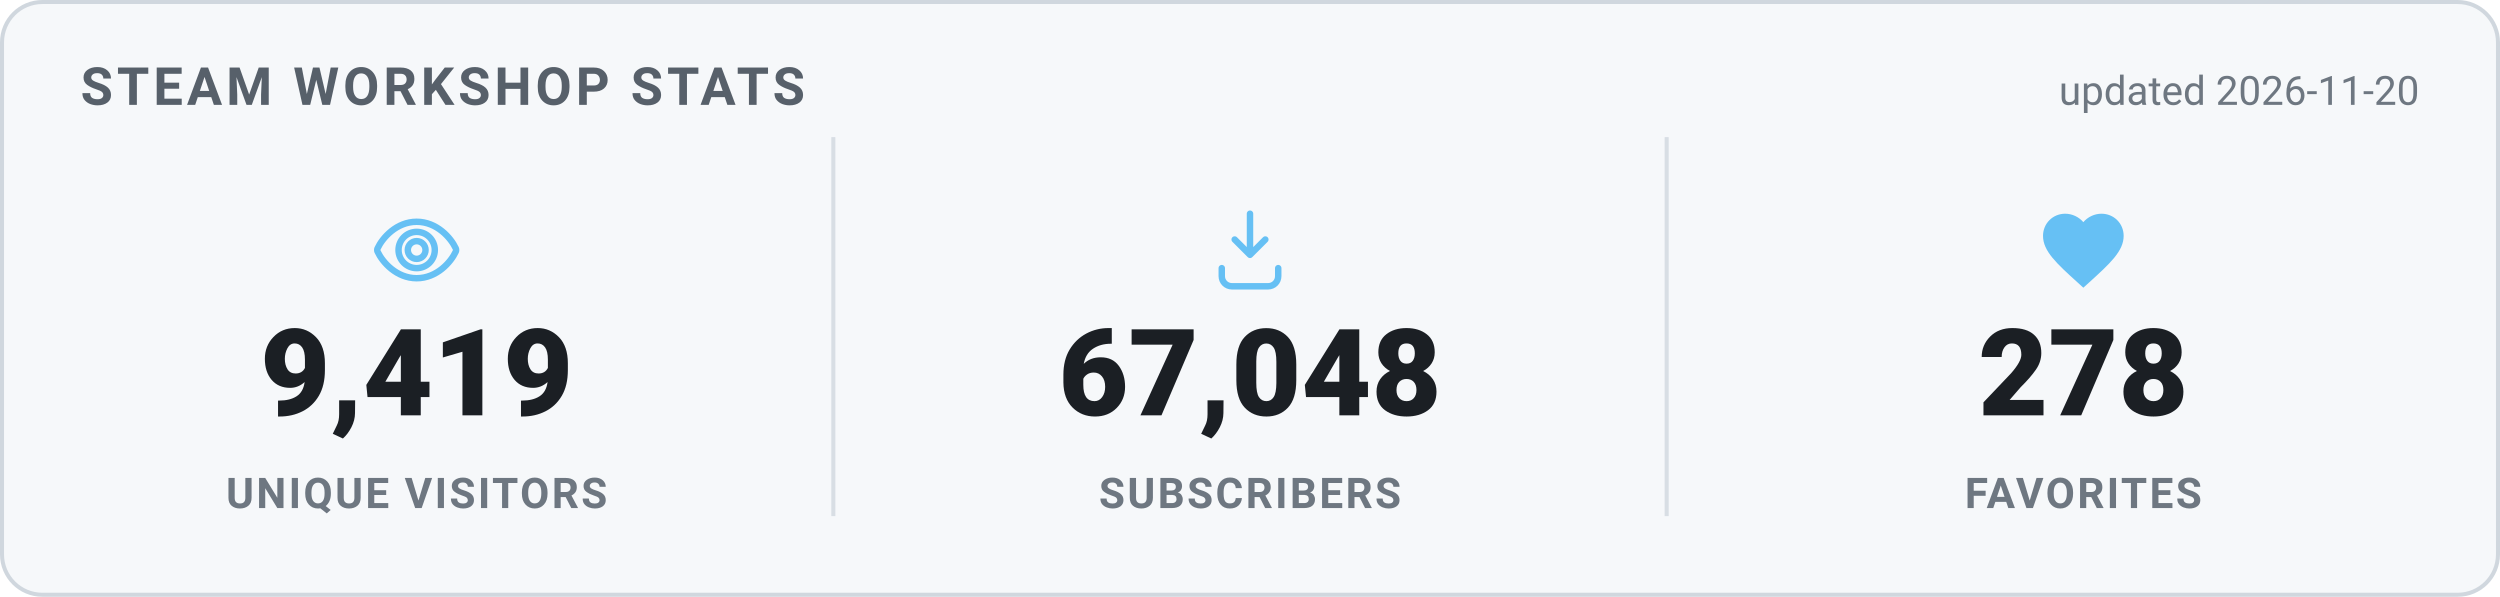
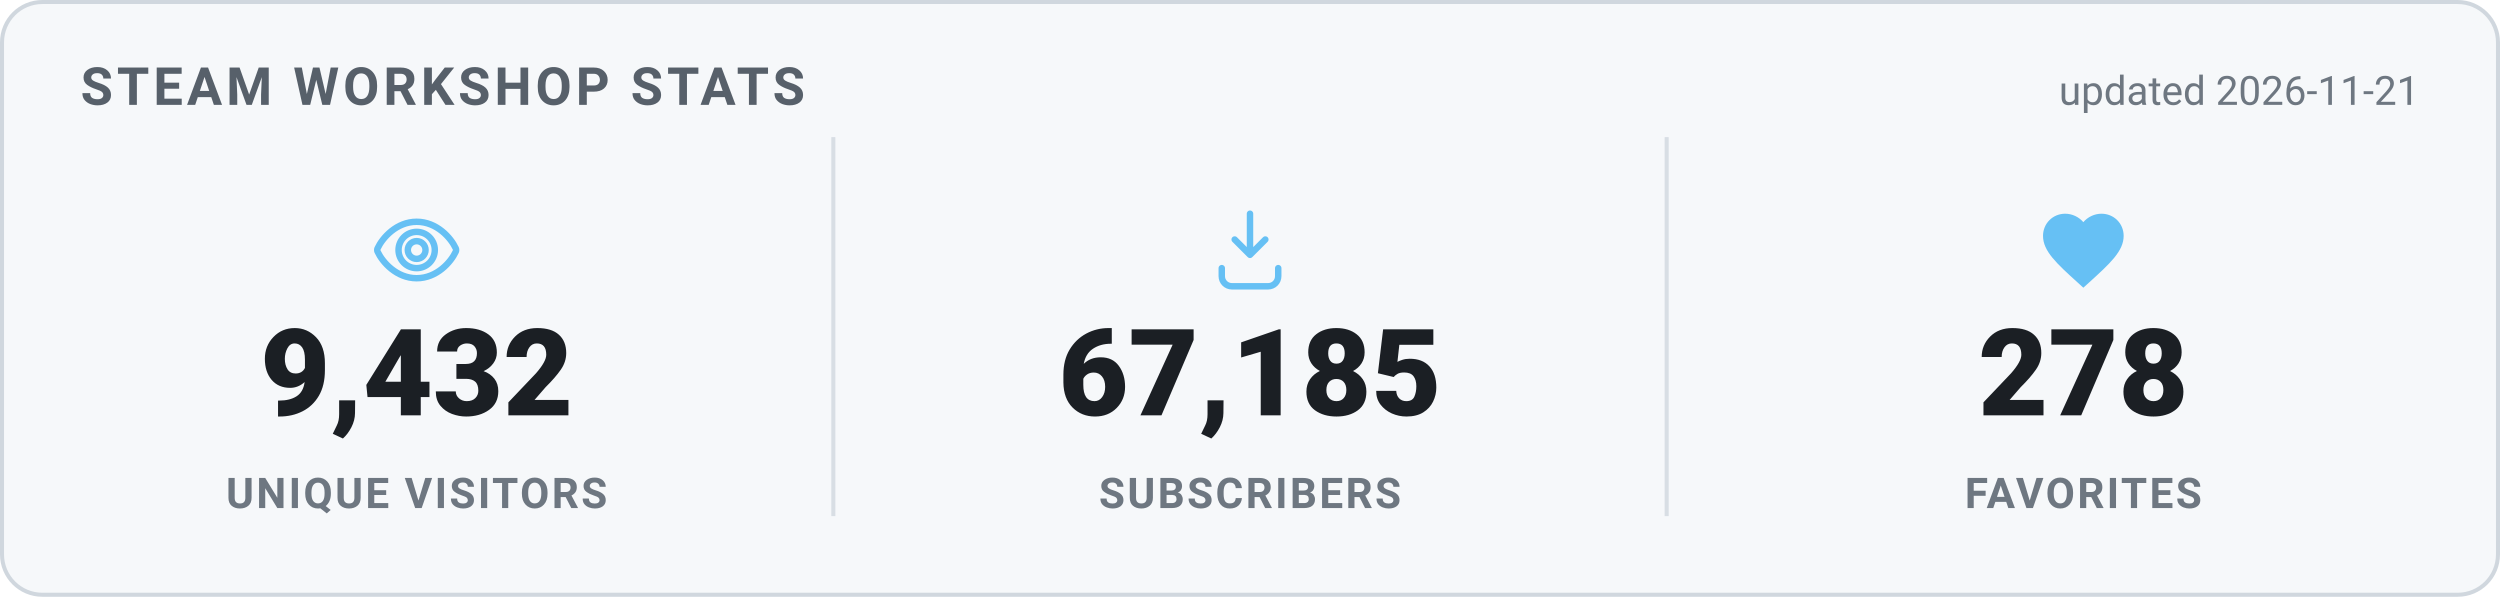
<svg xmlns="http://www.w3.org/2000/svg" width="620" height="148" viewBox="0 0 620 148" role="img" aria-label="Steam Workshop stats">
  <style>
    .card { fill: #f6f8fa; stroke: #d0d7de; }
    .heading { fill: #57606a; }
    .value { fill: #1b1f24; }
    .label { fill: #6e7781; }
    .divider { stroke: #d8dee4; }
    .updated { fill: #6e7781; }
    @media (prefers-color-scheme: dark) {
      .card { fill: #0d1420; stroke: #30485f; }
      .heading { fill: #66c0f4; }
      .value { fill: #e8f1f8; }
      .label { fill: #8f98a0; }
      .divider { stroke: #1f2f3f; }
      .updated { fill: #8f98a0; }
    }
    text { font-family: -apple-system, "Segoe UI", Roboto, Helvetica, Arial, sans-serif; }
    .heading { font-size: 13px; font-weight: 700; letter-spacing: 1px; }
    .value { font-size: 30px; font-weight: 800; }
    .label { font-size: 10.5px; font-weight: 600; letter-spacing: 0.6px; }
    .updated { font-size: 10px; }
  </style>
  <rect x="0.5" y="0.5" width="619" height="147" rx="10" class="card" stroke-width="1" />
  <text x="20" y="26" class="heading">STEAM WORKSHOP STATS</text>
-   <text x="600" y="26" text-anchor="end" class="updated">updated 2026-11-20</text>
+   <text x="600" y="26" text-anchor="end" class="updated">updated 2026-11-21</text>
  <g transform="translate(91.33333,50) scale(1)" fill="none" stroke="#66c0f4" stroke-width="1.6" stroke-linecap="round" stroke-linejoin="round">
    <path d="M12 5c-5 0-8.5 4-9.7 6.6a1 1 0 0 0 0 .8C3.5 15 7 19 12 19s8.5-4 9.7-6.6a1 1 0 0 0 0-.8C20.5 9 17 5 12 5Zm0 11.5a4.5 4.5 0 1 1 0-9 4.5 4.5 0 0 1 0 9Z" />
    <circle cx="12" cy="12" r="2.2" />
  </g>
-   <text x="103.333" y="103" text-anchor="middle" class="value">9,419</text>
+   <text x="103.333" y="103" text-anchor="middle" class="value">9,432</text>
  <text x="103.333" y="126" text-anchor="middle" class="label">UNIQUE VISITORS</text>
  <line x1="206.667" y1="34" x2="206.667" y2="128" class="divider" />
  <g transform="translate(298,50) scale(1)" fill="none" stroke="#66c0f4" stroke-width="1.6" stroke-linecap="round" stroke-linejoin="round">
    <path d="M12 3v10.2m0 0-3.8-3.8M12 13.2l3.8-3.8" />
    <path d="M5 16.5v2A2.5 2.5 0 0 0 7.5 21h9a2.5 2.5 0 0 0 2.5-2.5v-2" />
  </g>
-   <text x="310" y="103" text-anchor="middle" class="value">67,048</text>
+   <text x="310" y="103" text-anchor="middle" class="value">67,185</text>
  <text x="310" y="126" text-anchor="middle" class="label">SUBSCRIBERS</text>
  <line x1="413.333" y1="34" x2="413.333" y2="128" class="divider" />
  <g transform="translate(504.6667,50) scale(1)" fill="#66c0f4" stroke="none">
    <path d="M12 21.35l-1.45-1.32C5.4 15.36 2 12.28 2 8.5 2 5.42 4.42 3 7.5 3c1.74 0 3.41.81 4.5 2.09C13.09 3.81 14.76 3 16.5 3 19.58 3 22 5.42 22 8.5c0 3.78-3.4 6.86-8.55 11.54L12 21.35z" />
  </g>
  <text x="516.667" y="103" text-anchor="middle" class="value">278</text>
  <text x="516.667" y="126" text-anchor="middle" class="label">FAVORITES</text>
</svg>
